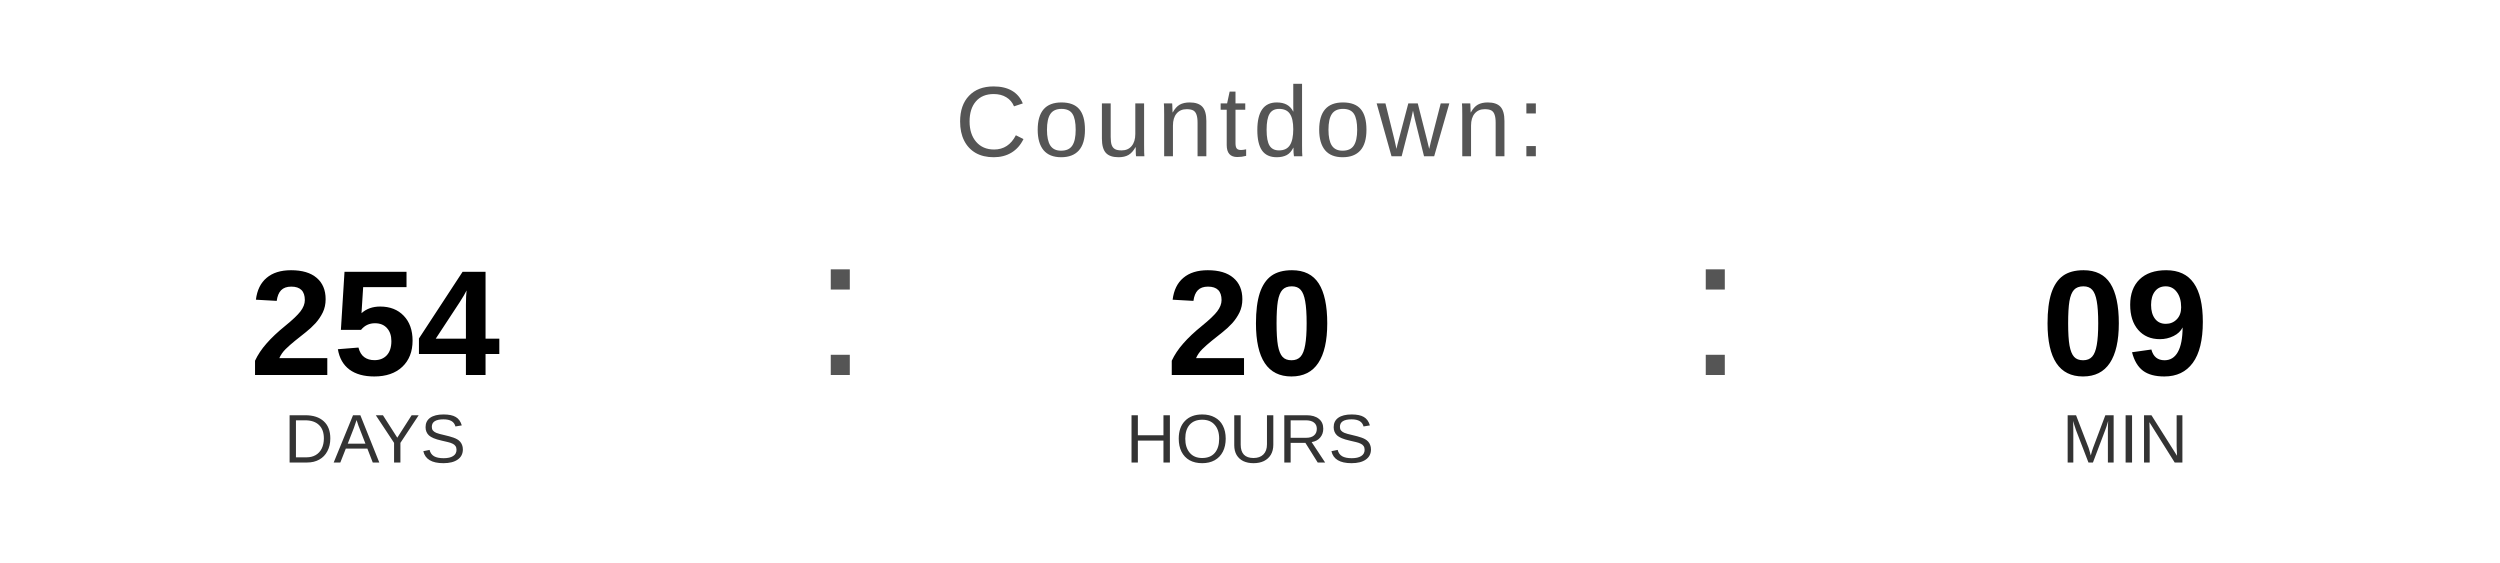
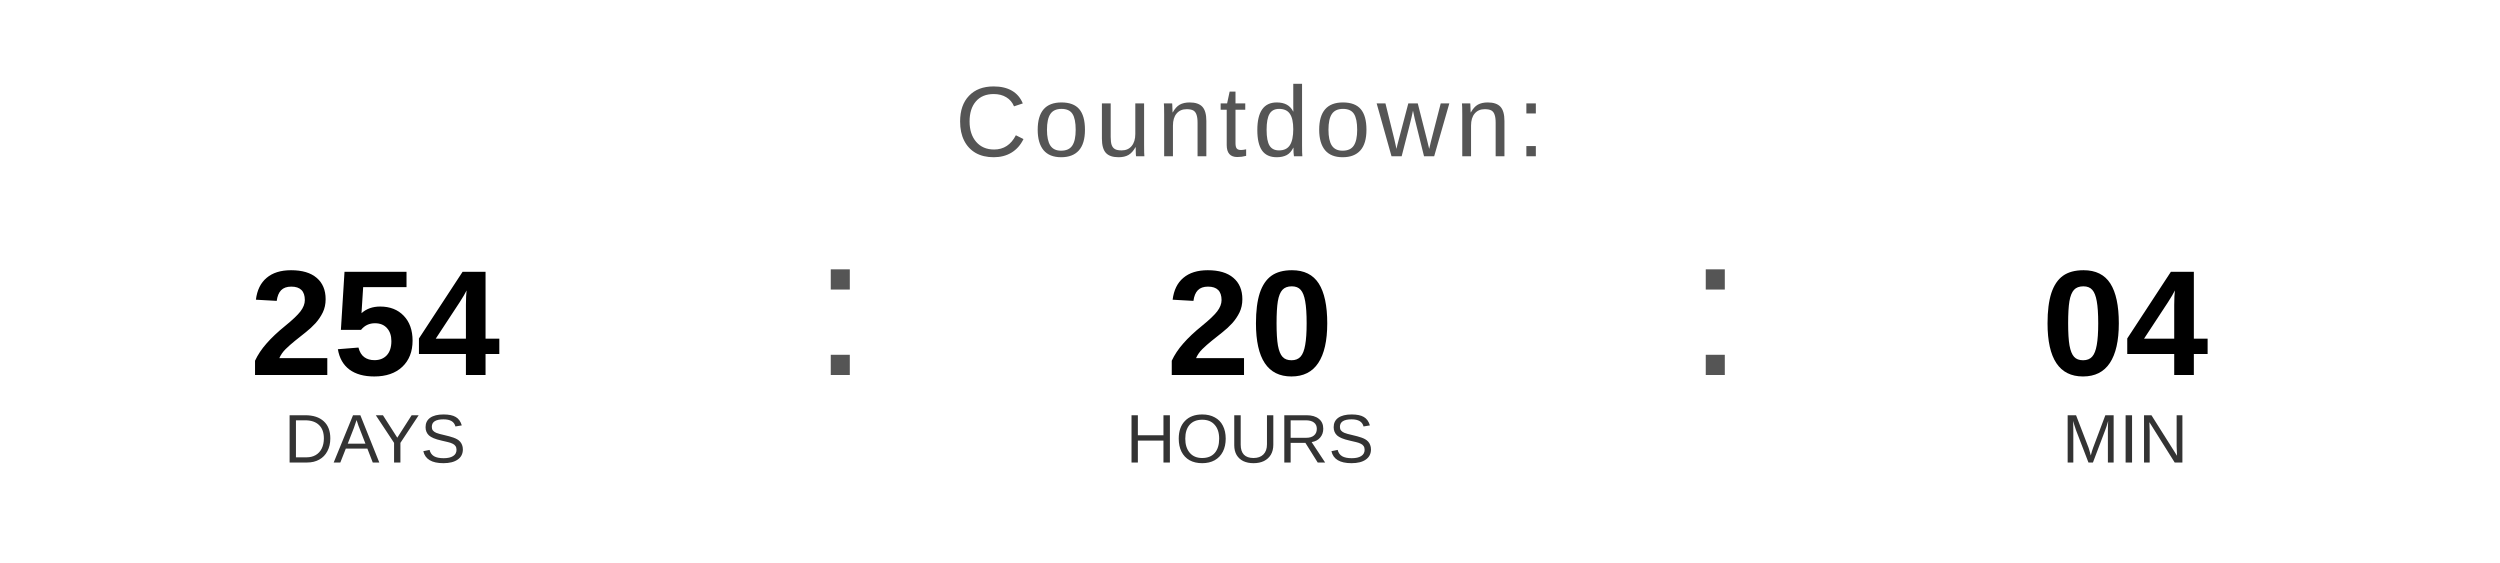
<svg xmlns="http://www.w3.org/2000/svg" width="400" height="90" viewBox="0 0 400 90">
  <text x="200" y="25" font-family="Arial, Helvetica, sans-serif" font-size="16" fill="#555555" text-anchor="middle" letter-spacing="1">
    Countdown:
  </text>
  <text x="60" y="60" font-family="Arial, Helvetica, sans-serif" font-size="24" font-weight="bold" fill="#000000" text-anchor="middle">254</text>
  <text x="60" y="74" font-family="Arial, Helvetica, sans-serif" font-size="11" fill="#333333" text-anchor="middle">DAYS</text>
  <text x="130" y="60" font-family="Arial, sans-serif" font-size="32" fill="#555555">:</text>
  <text x="200" y="60" font-family="Arial, Helvetica, sans-serif" font-size="24" font-weight="bold" fill="#000000" text-anchor="middle">20</text>
  <text x="200" y="74" font-family="Arial, Helvetica, sans-serif" font-size="11" fill="#333333" text-anchor="middle">HOURS</text>
  <text x="270" y="60" font-family="Arial, sans-serif" font-size="32" fill="#555555">:</text>
-   <text x="340" y="60" font-family="Arial, Helvetica, sans-serif" font-size="24" font-weight="bold" fill="#000000" text-anchor="middle">09</text>
+   <text x="340" y="60" font-family="Arial, Helvetica, sans-serif" font-size="24" font-weight="bold" fill="#000000" text-anchor="middle">04</text>
  <text x="340" y="74" font-family="Arial, Helvetica, sans-serif" font-size="11" fill="#333333" text-anchor="middle">MIN</text>
</svg>
